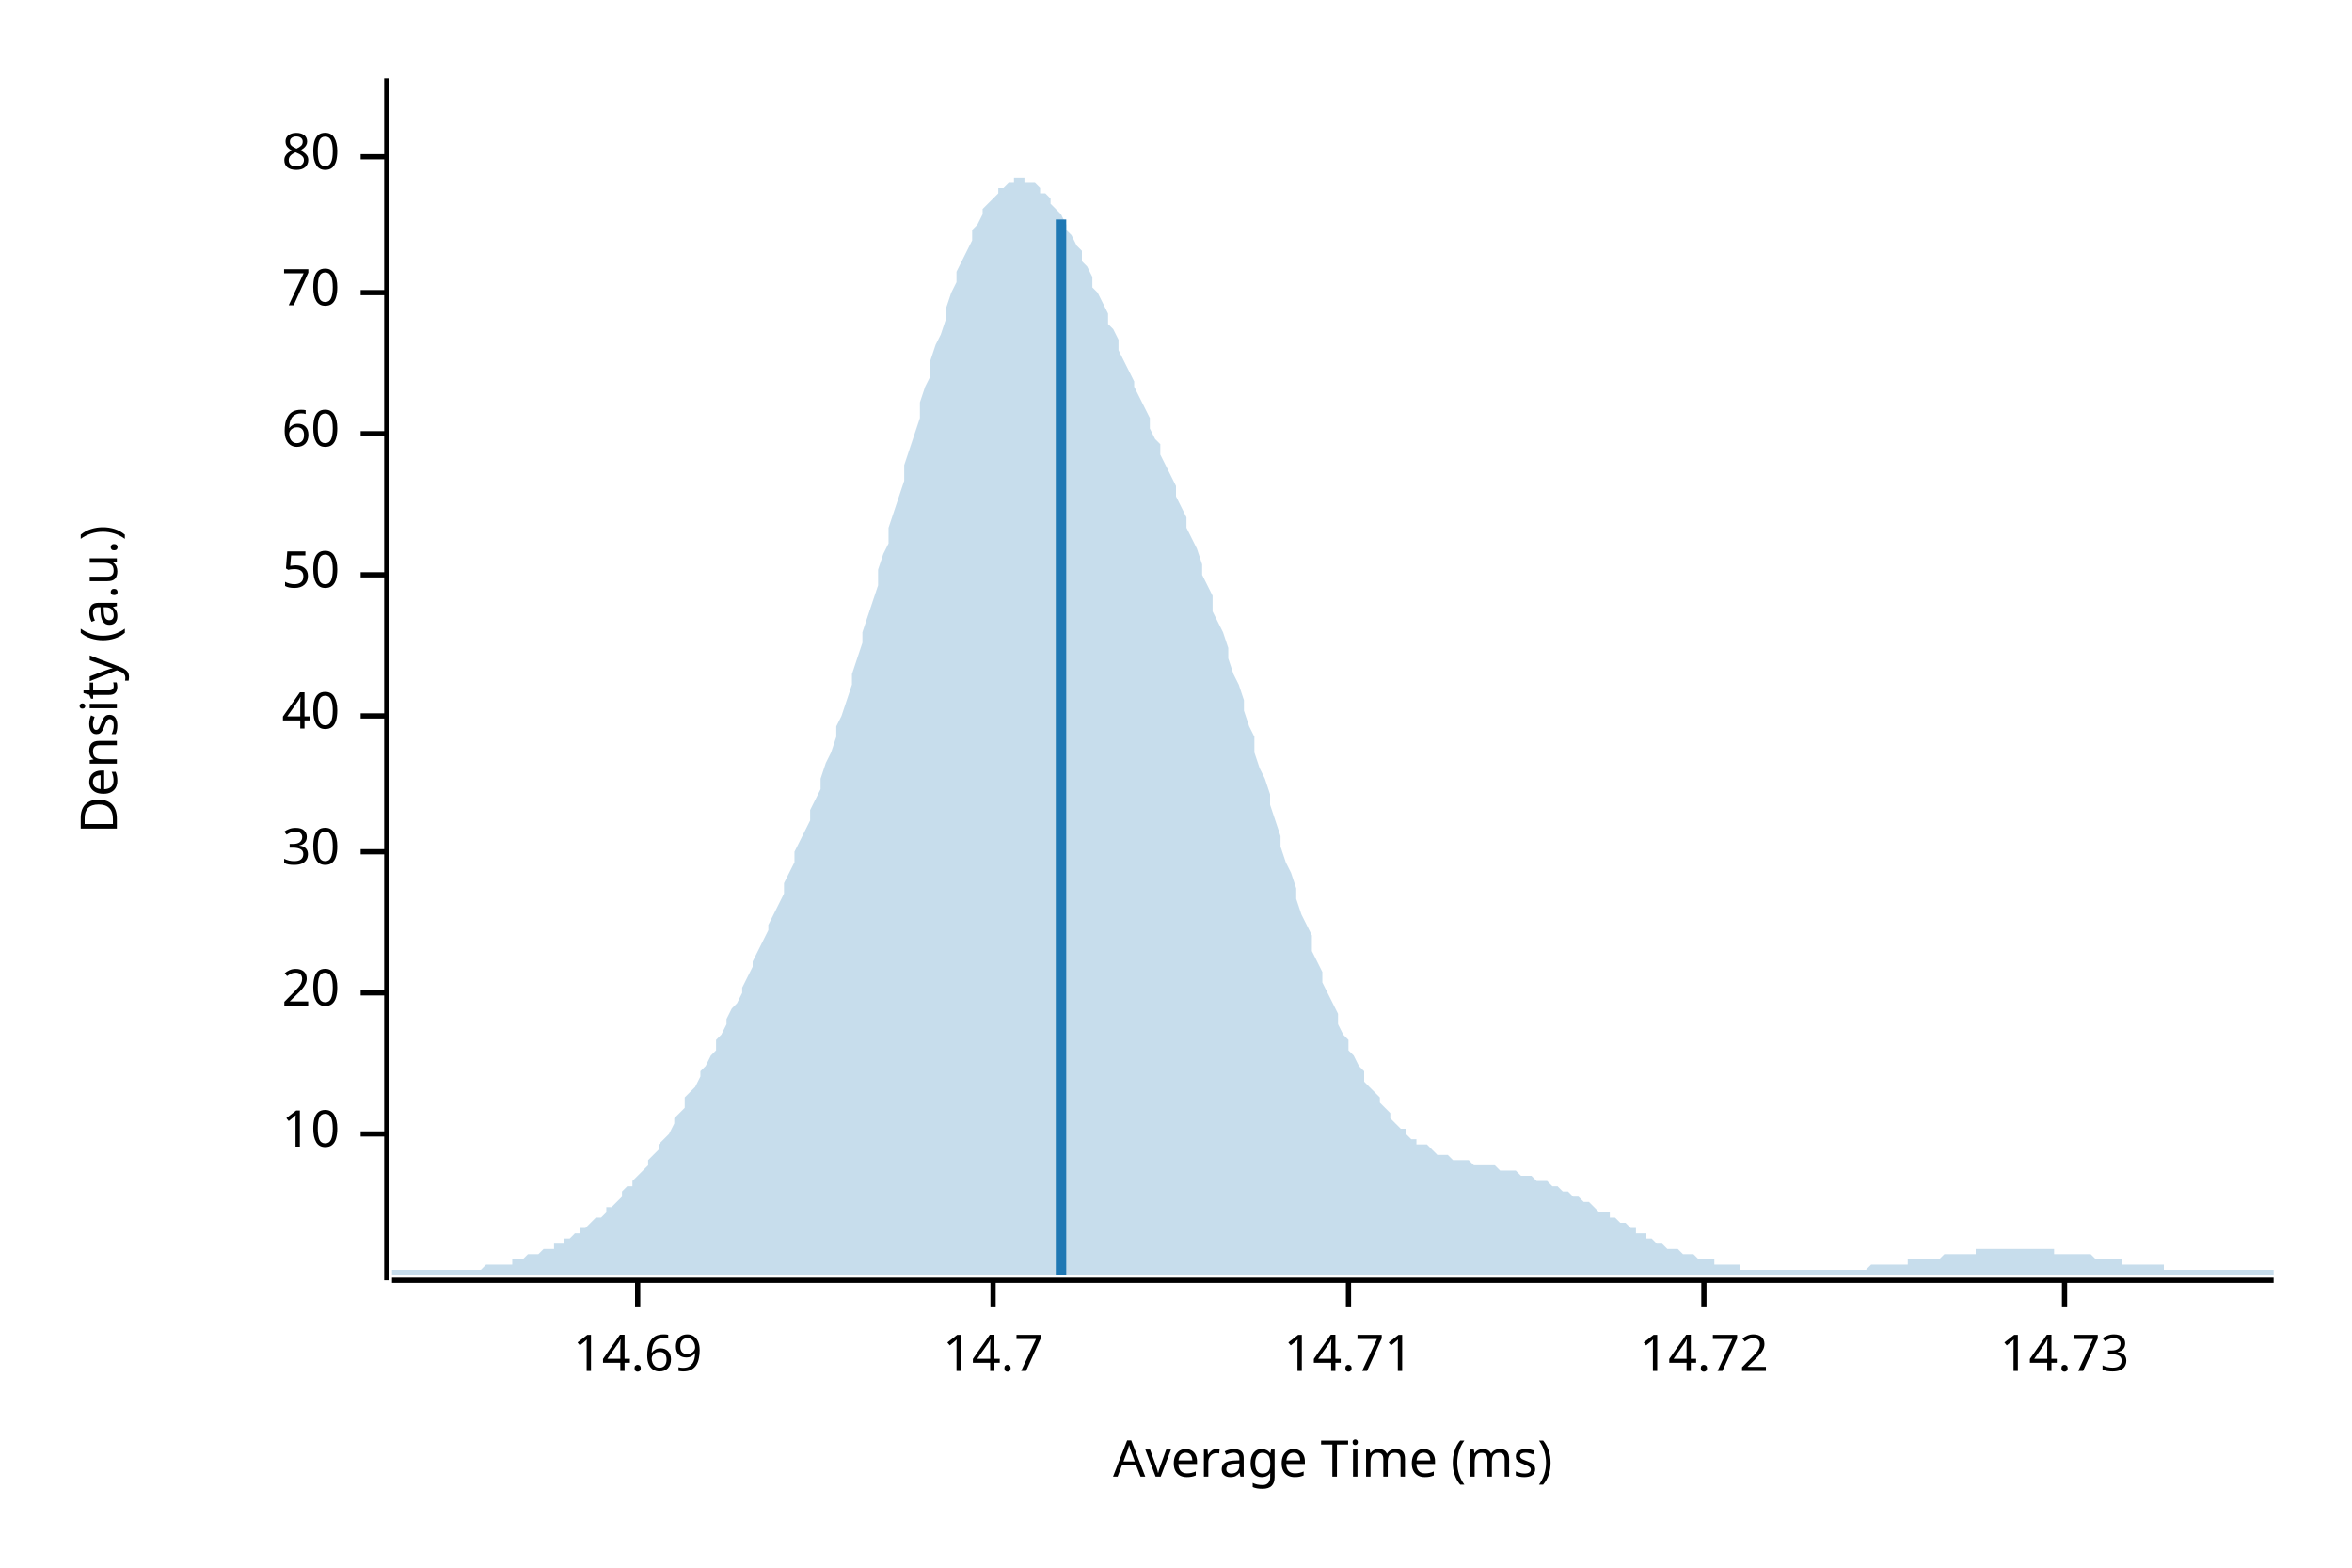
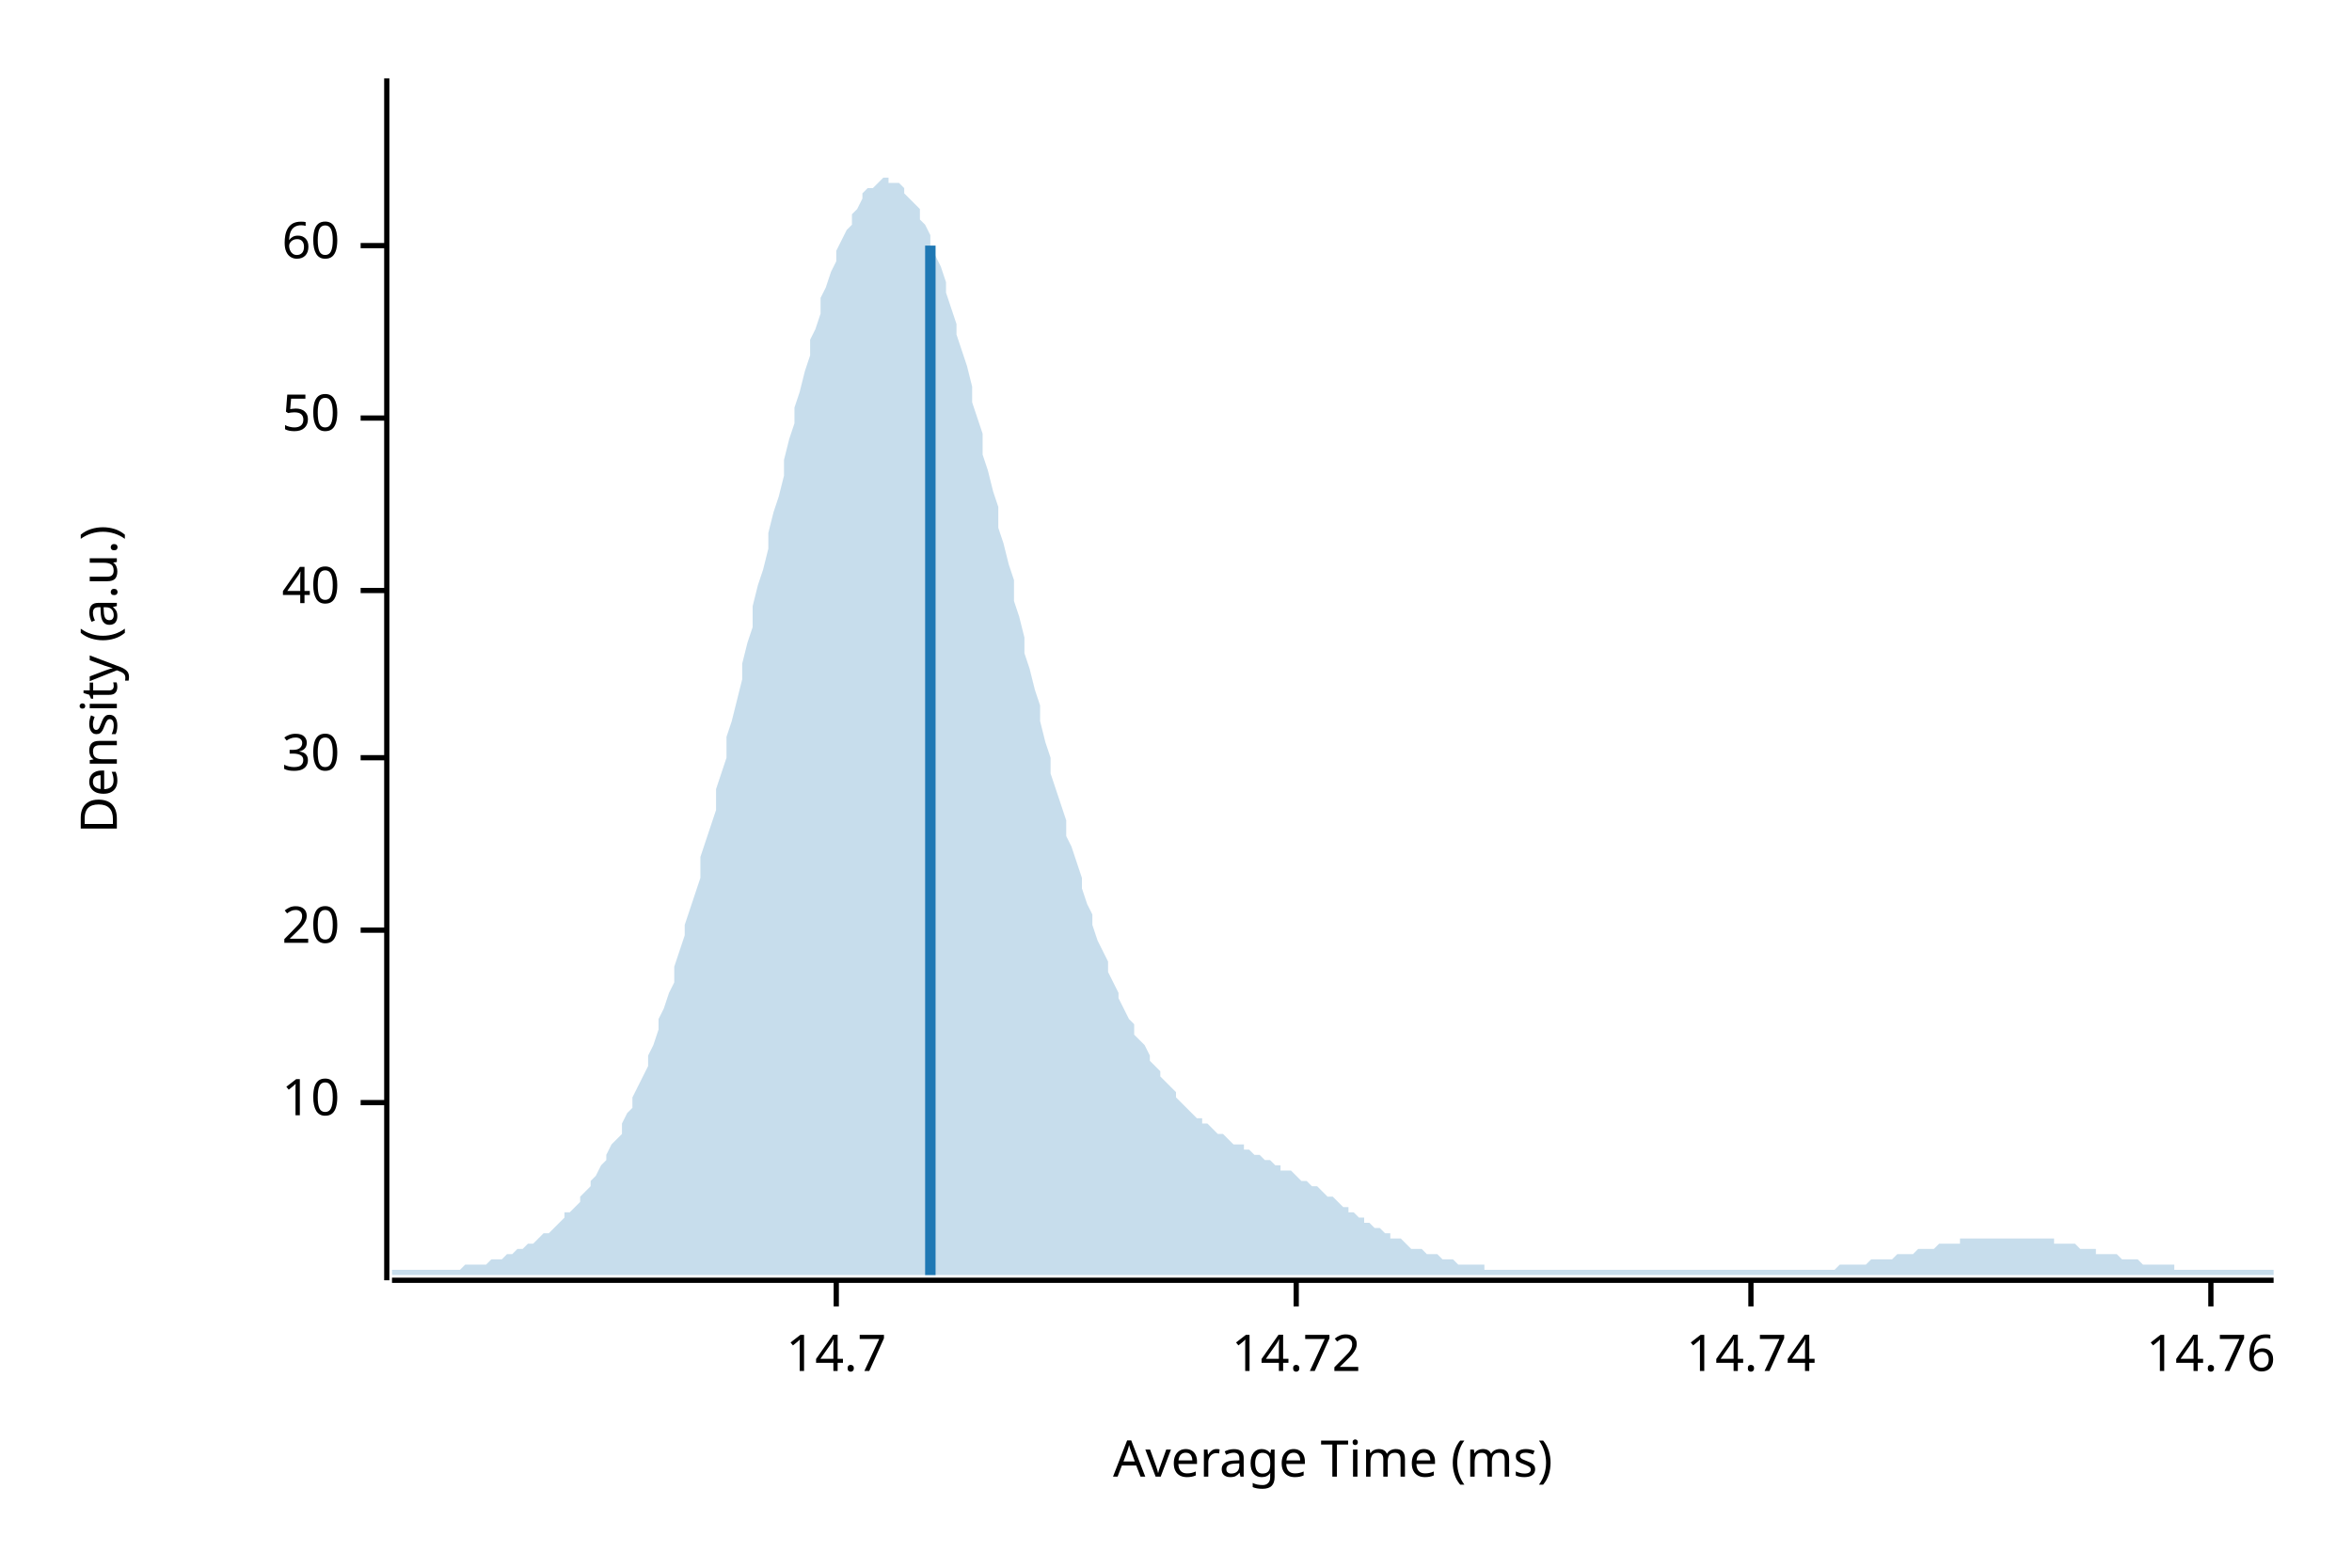
<svg xmlns="http://www.w3.org/2000/svg" width="450" height="300" viewBox="0 0 450 300">
  <text x="15" y="130" dy="0.76em" text-anchor="middle" font-family="sans-serif" font-size="9.677" opacity="1" fill="#000000" transform="rotate(270, 15, 130)">
Density (a.u.)
</text>
  <text x="255" y="285" dy="-0.5ex" text-anchor="middle" font-family="sans-serif" font-size="9.677" opacity="1" fill="#000000">
Average Time (ms)
</text>
  <polyline fill="none" opacity="1" stroke="#000000" stroke-width="1" points="74,15 74,245 " />
-   <text x="65" y="217" dy="0.5ex" text-anchor="end" font-family="sans-serif" font-size="9.677" opacity="1" fill="#000000">
+   <text x="65" y="211" dy="0.5ex" text-anchor="end" font-family="sans-serif" font-size="9.677" opacity="1" fill="#000000">
10
</text>
-   <polyline fill="none" opacity="1" stroke="#000000" stroke-width="1" points="69,217 74,217 " />
-   <text x="65" y="190" dy="0.5ex" text-anchor="end" font-family="sans-serif" font-size="9.677" opacity="1" fill="#000000">
+   <polyline fill="none" opacity="1" stroke="#000000" stroke-width="1" points="69,211 74,211 " />
+   <text x="65" y="178" dy="0.5ex" text-anchor="end" font-family="sans-serif" font-size="9.677" opacity="1" fill="#000000">
20
</text>
-   <polyline fill="none" opacity="1" stroke="#000000" stroke-width="1" points="69,190 74,190 " />
-   <text x="65" y="163" dy="0.5ex" text-anchor="end" font-family="sans-serif" font-size="9.677" opacity="1" fill="#000000">
+   <polyline fill="none" opacity="1" stroke="#000000" stroke-width="1" points="69,178 74,178 " />
+   <text x="65" y="145" dy="0.5ex" text-anchor="end" font-family="sans-serif" font-size="9.677" opacity="1" fill="#000000">
30
</text>
-   <polyline fill="none" opacity="1" stroke="#000000" stroke-width="1" points="69,163 74,163 " />
-   <text x="65" y="137" dy="0.5ex" text-anchor="end" font-family="sans-serif" font-size="9.677" opacity="1" fill="#000000">
+   <polyline fill="none" opacity="1" stroke="#000000" stroke-width="1" points="69,145 74,145 " />
+   <text x="65" y="113" dy="0.5ex" text-anchor="end" font-family="sans-serif" font-size="9.677" opacity="1" fill="#000000">
40
</text>
-   <polyline fill="none" opacity="1" stroke="#000000" stroke-width="1" points="69,137 74,137 " />
-   <text x="65" y="110" dy="0.5ex" text-anchor="end" font-family="sans-serif" font-size="9.677" opacity="1" fill="#000000">
+   <polyline fill="none" opacity="1" stroke="#000000" stroke-width="1" points="69,113 74,113 " />
+   <text x="65" y="80" dy="0.5ex" text-anchor="end" font-family="sans-serif" font-size="9.677" opacity="1" fill="#000000">
50
</text>
-   <polyline fill="none" opacity="1" stroke="#000000" stroke-width="1" points="69,110 74,110 " />
-   <text x="65" y="83" dy="0.5ex" text-anchor="end" font-family="sans-serif" font-size="9.677" opacity="1" fill="#000000">
+   <polyline fill="none" opacity="1" stroke="#000000" stroke-width="1" points="69,80 74,80 " />
+   <text x="65" y="47" dy="0.5ex" text-anchor="end" font-family="sans-serif" font-size="9.677" opacity="1" fill="#000000">
60
</text>
-   <polyline fill="none" opacity="1" stroke="#000000" stroke-width="1" points="69,83 74,83 " />
-   <text x="65" y="56" dy="0.5ex" text-anchor="end" font-family="sans-serif" font-size="9.677" opacity="1" fill="#000000">
- 70
- </text>
-   <polyline fill="none" opacity="1" stroke="#000000" stroke-width="1" points="69,56 74,56 " />
-   <text x="65" y="30" dy="0.5ex" text-anchor="end" font-family="sans-serif" font-size="9.677" opacity="1" fill="#000000">
- 80
- </text>
-   <polyline fill="none" opacity="1" stroke="#000000" stroke-width="1" points="69,30 74,30 " />
+   <polyline fill="none" opacity="1" stroke="#000000" stroke-width="1" points="69,47 74,47 " />
  <polyline fill="none" opacity="1" stroke="#000000" stroke-width="1" points="75,245 435,245 " />
-   <text x="122" y="255" dy="0.76em" text-anchor="middle" font-family="sans-serif" font-size="9.677" opacity="1" fill="#000000">
- 14.69
- </text>
-   <polyline fill="none" opacity="1" stroke="#000000" stroke-width="1" points="122,245 122,250 " />
-   <text x="190" y="255" dy="0.76em" text-anchor="middle" font-family="sans-serif" font-size="9.677" opacity="1" fill="#000000">
+   <text x="160" y="255" dy="0.76em" text-anchor="middle" font-family="sans-serif" font-size="9.677" opacity="1" fill="#000000">
14.7
</text>
-   <polyline fill="none" opacity="1" stroke="#000000" stroke-width="1" points="190,245 190,250 " />
-   <text x="258" y="255" dy="0.76em" text-anchor="middle" font-family="sans-serif" font-size="9.677" opacity="1" fill="#000000">
- 14.71
- </text>
-   <polyline fill="none" opacity="1" stroke="#000000" stroke-width="1" points="258,245 258,250 " />
-   <text x="326" y="255" dy="0.76em" text-anchor="middle" font-family="sans-serif" font-size="9.677" opacity="1" fill="#000000">
+   <polyline fill="none" opacity="1" stroke="#000000" stroke-width="1" points="160,245 160,250 " />
+   <text x="248" y="255" dy="0.76em" text-anchor="middle" font-family="sans-serif" font-size="9.677" opacity="1" fill="#000000">
14.72
</text>
-   <polyline fill="none" opacity="1" stroke="#000000" stroke-width="1" points="326,245 326,250 " />
-   <text x="395" y="255" dy="0.76em" text-anchor="middle" font-family="sans-serif" font-size="9.677" opacity="1" fill="#000000">
- 14.73
+   <polyline fill="none" opacity="1" stroke="#000000" stroke-width="1" points="248,245 248,250 " />
+   <text x="335" y="255" dy="0.76em" text-anchor="middle" font-family="sans-serif" font-size="9.677" opacity="1" fill="#000000">
+ 14.74
</text>
-   <polyline fill="none" opacity="1" stroke="#000000" stroke-width="1" points="395,245 395,250 " />
-   <polygon opacity="0.25" fill="#1F78B4" points="75,243 75,243 76,243 77,243 77,243 78,243 79,243 80,243 80,243 81,243 82,243 82,243 83,243 84,243 85,243 85,243 86,243 87,243 87,243 88,243 89,243 90,243 90,243 91,243 92,243 93,242 93,242 94,242 95,242 95,242 96,242 97,242 98,242 98,241 99,241 100,241 100,241 101,240 102,240 103,240 103,240 104,239 105,239 106,239 106,238 107,238 108,238 108,237 109,237 110,236 111,236 111,235 112,235 113,234 113,234 114,233 115,233 116,232 116,231 117,231 118,230 119,229 119,228 120,227 121,227 121,226 122,225 123,224 124,223 124,222 125,221 126,220 126,219 127,218 128,217 129,215 129,214 130,213 131,212 131,210 132,209 133,208 134,206 134,205 135,204 136,202 137,201 137,199 138,198 139,196 139,195 140,193 141,192 142,190 142,189 143,187 144,185 144,184 145,182 146,180 147,178 147,177 148,175 149,173 150,171 150,169 151,167 152,165 152,163 153,161 154,159 155,157 155,155 156,153 157,151 157,149 158,146 159,144 160,141 160,139 161,137 162,134 163,131 163,129 164,126 165,123 165,121 166,118 167,115 168,112 168,109 169,106 170,104 170,101 171,98 172,95 173,92 173,89 174,86 175,83 176,80 176,77 177,74 178,72 178,69 179,66 180,64 181,61 181,59 182,56 183,54 183,52 184,50 185,48 186,46 186,44 187,43 188,41 188,40 189,39 190,38 191,37 191,36 192,36 193,35 194,35 194,34 195,34 196,34 196,35 197,35 198,35 199,36 199,37 200,37 201,38 201,39 202,40 203,41 204,43 204,44 205,45 206,47 207,48 207,50 208,51 209,53 209,55 210,56 211,58 212,60 212,62 213,63 214,65 214,67 215,69 216,71 217,73 217,74 218,76 219,78 220,80 220,82 221,84 222,85 222,87 223,89 224,91 225,93 225,95 226,97 227,99 227,101 228,103 229,105 230,108 230,110 231,112 232,114 232,117 233,119 234,121 235,124 235,126 236,129 237,131 238,134 238,136 239,139 240,141 240,144 241,147 242,149 243,152 243,154 244,157 245,160 245,162 246,165 247,167 248,170 248,172 249,175 250,177 251,179 251,182 252,184 253,186 253,188 254,190 255,192 256,194 256,196 257,198 258,199 258,201 259,202 260,204 261,205 261,207 262,208 263,209 264,210 264,211 265,212 266,213 266,214 267,215 268,216 269,216 269,217 270,218 271,218 271,219 272,219 273,219 274,220 274,220 275,221 276,221 277,221 277,221 278,222 279,222 279,222 280,222 281,222 282,223 282,223 283,223 284,223 284,223 285,223 286,223 287,224 287,224 288,224 289,224 289,224 290,224 291,225 292,225 292,225 293,225 294,226 295,226 295,226 296,226 297,227 297,227 298,227 299,228 300,228 300,228 301,229 302,229 302,229 303,230 304,230 305,231 305,231 306,232 307,232 308,232 308,233 309,233 310,234 310,234 311,234 312,235 313,235 313,236 314,236 315,236 315,237 316,237 317,238 318,238 318,238 319,239 320,239 321,239 321,239 322,240 323,240 323,240 324,240 325,241 326,241 326,241 327,241 328,241 328,242 329,242 330,242 331,242 331,242 332,242 333,242 333,243 334,243 335,243 336,243 336,243 337,243 338,243 339,243 339,243 340,243 341,243 341,243 342,243 343,243 344,243 344,243 345,243 346,243 346,243 347,243 348,243 349,243 349,243 350,243 351,243 352,243 352,243 353,243 354,243 354,243 355,243 356,243 357,243 357,243 358,242 359,242 359,242 360,242 361,242 362,242 362,242 363,242 364,242 365,242 365,241 366,241 367,241 367,241 368,241 369,241 370,241 370,241 371,241 372,240 372,240 373,240 374,240 375,240 375,240 376,240 377,240 378,240 378,239 379,239 380,239 380,239 381,239 382,239 383,239 383,239 384,239 385,239 385,239 386,239 387,239 388,239 388,239 389,239 390,239 390,239 391,239 392,239 393,239 393,240 394,240 395,240 396,240 396,240 397,240 398,240 398,240 399,240 400,240 401,241 401,241 402,241 403,241 403,241 404,241 405,241 406,241 406,242 407,242 408,242 409,242 409,242 410,242 411,242 411,242 412,242 413,242 414,242 414,243 415,243 416,243 416,243 417,243 418,243 419,243 419,243 420,243 421,243 422,243 422,243 423,243 424,243 424,243 425,243 426,243 427,243 427,243 428,243 429,243 429,243 430,243 431,243 432,243 432,243 433,243 434,243 435,243 435,244 75,244 " />
-   <polyline fill="none" opacity="1" stroke="#1F78B4" stroke-width="2" points="203,244 203,42 " />
+   <polyline fill="none" opacity="1" stroke="#000000" stroke-width="1" points="335,245 335,250 " />
+   <text x="423" y="255" dy="0.76em" text-anchor="middle" font-family="sans-serif" font-size="9.677" opacity="1" fill="#000000">
+ 14.76
+ </text>
+   <polyline fill="none" opacity="1" stroke="#000000" stroke-width="1" points="423,245 423,250 " />
+   <polygon opacity="0.25" fill="#1F78B4" points="75,243 75,243 76,243 77,243 77,243 78,243 79,243 80,243 80,243 81,243 82,243 82,243 83,243 84,243 85,243 85,243 86,243 87,243 87,243 88,243 89,242 90,242 90,242 91,242 92,242 93,242 93,242 94,241 95,241 95,241 96,241 97,240 98,240 98,240 99,239 100,239 100,239 101,238 102,238 103,237 103,237 104,236 105,236 106,235 106,235 107,234 108,233 108,232 109,232 110,231 111,230 111,229 112,228 113,227 113,226 114,225 115,223 116,222 116,221 117,219 118,218 119,217 119,215 120,213 121,212 121,210 122,208 123,206 124,204 124,202 125,200 126,197 126,195 127,193 128,190 129,188 129,185 130,182 131,179 131,177 132,174 133,171 134,168 134,164 135,161 136,158 137,155 137,151 138,148 139,145 139,141 140,138 141,134 142,130 142,127 143,123 144,120 144,116 145,112 146,109 147,105 147,102 148,98 149,95 150,91 150,88 151,84 152,81 152,78 153,75 154,71 155,68 155,65 156,63 157,60 157,57 158,55 159,52 160,50 160,48 161,46 162,44 163,43 163,41 164,40 165,38 165,37 166,36 167,36 168,35 168,35 169,34 170,34 170,35 171,35 172,35 173,36 173,37 174,38 175,39 176,40 176,42 177,43 178,45 178,47 179,49 180,51 181,54 181,56 182,59 183,62 183,64 184,67 185,70 186,74 186,77 187,80 188,83 188,87 189,90 190,94 191,97 191,101 192,104 193,108 194,111 194,115 195,118 196,122 196,125 197,128 198,132 199,135 199,138 200,142 201,145 201,148 202,151 203,154 204,157 204,160 205,162 206,165 207,168 207,170 208,173 209,175 209,177 210,180 211,182 212,184 212,186 213,188 214,190 214,191 215,193 216,195 217,196 217,198 218,199 219,200 220,202 220,203 221,204 222,205 222,206 223,207 224,208 225,209 225,210 226,211 227,212 227,212 228,213 229,214 230,214 230,215 231,215 232,216 232,216 233,217 234,217 235,218 235,218 236,219 237,219 238,219 238,220 239,220 240,221 240,221 241,221 242,222 243,222 243,222 244,223 245,223 245,224 246,224 247,224 248,225 248,225 249,226 250,226 251,227 251,227 252,227 253,228 253,228 254,229 255,229 256,230 256,230 257,231 258,231 258,232 259,232 260,233 261,233 261,234 262,234 263,235 264,235 264,235 265,236 266,236 266,237 267,237 268,237 269,238 269,238 270,239 271,239 271,239 272,239 273,240 274,240 274,240 275,240 276,241 277,241 277,241 278,241 279,242 279,242 280,242 281,242 282,242 282,242 283,242 284,242 284,243 285,243 286,243 287,243 287,243 288,243 289,243 289,243 290,243 291,243 292,243 292,243 293,243 294,243 295,243 295,243 296,243 297,243 297,243 298,243 299,243 300,243 300,243 301,243 302,243 302,243 303,243 304,243 305,243 305,243 306,243 307,243 308,243 308,243 309,243 310,243 310,243 311,243 312,243 313,243 313,243 314,243 315,243 315,243 316,243 317,243 318,243 318,243 319,243 320,243 321,243 321,243 322,243 323,243 323,243 324,243 325,243 326,243 326,243 327,243 328,243 328,243 329,243 330,243 331,243 331,243 332,243 333,243 333,243 334,243 335,243 336,243 336,243 337,243 338,243 339,243 339,243 340,243 341,243 341,243 342,243 343,243 344,243 344,243 345,243 346,243 346,243 347,243 348,243 349,243 349,243 350,243 351,243 352,242 352,242 353,242 354,242 354,242 355,242 356,242 357,242 357,242 358,241 359,241 359,241 360,241 361,241 362,241 362,241 363,240 364,240 365,240 365,240 366,240 367,239 367,239 368,239 369,239 370,239 370,239 371,238 372,238 372,238 373,238 374,238 375,238 375,237 376,237 377,237 378,237 378,237 379,237 380,237 380,237 381,237 382,237 383,237 383,237 384,237 385,237 385,237 386,237 387,237 388,237 388,237 389,237 390,237 390,237 391,237 392,237 393,237 393,238 394,238 395,238 396,238 396,238 397,238 398,239 398,239 399,239 400,239 401,239 401,240 402,240 403,240 403,240 404,240 405,240 406,241 406,241 407,241 408,241 409,241 409,241 410,242 411,242 411,242 412,242 413,242 414,242 414,242 415,242 416,242 416,243 417,243 418,243 419,243 419,243 420,243 421,243 422,243 422,243 423,243 424,243 424,243 425,243 426,243 427,243 427,243 428,243 429,243 429,243 430,243 431,243 432,243 432,243 433,243 434,243 435,243 435,244 75,244 " />
+   <polyline fill="none" opacity="1" stroke="#1F78B4" stroke-width="2" points="178,244 178,47 " />
</svg>
